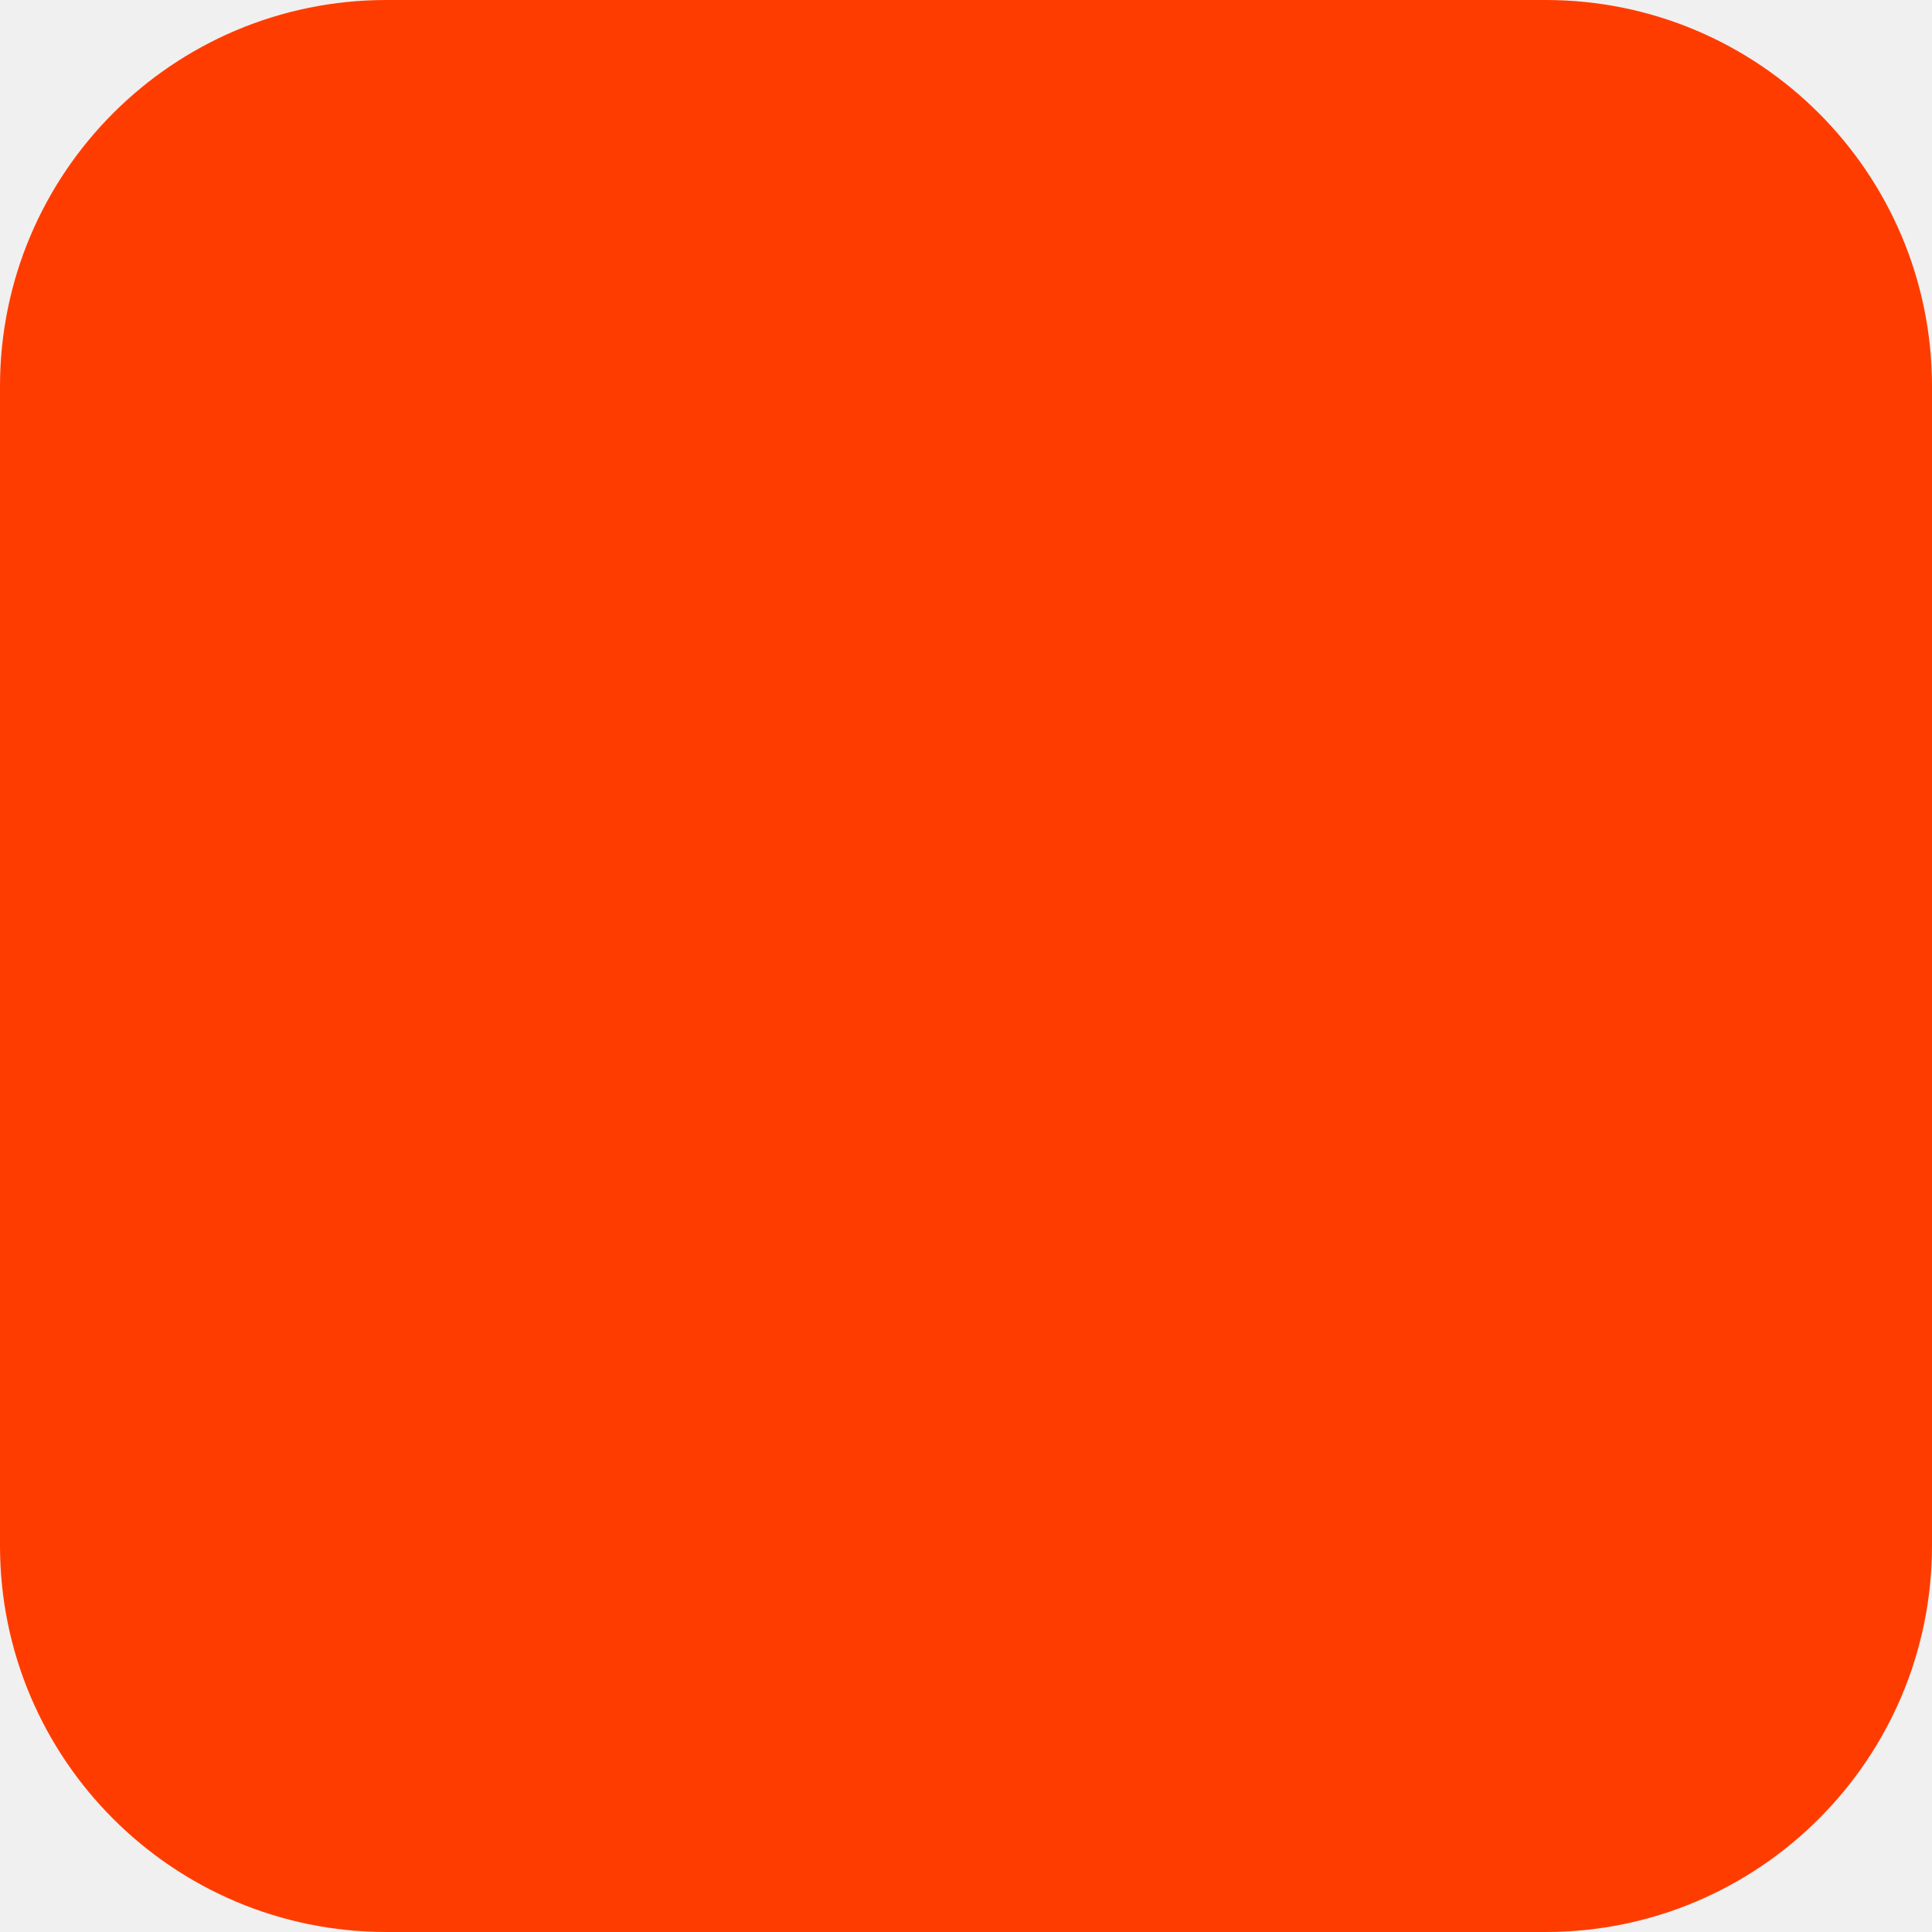
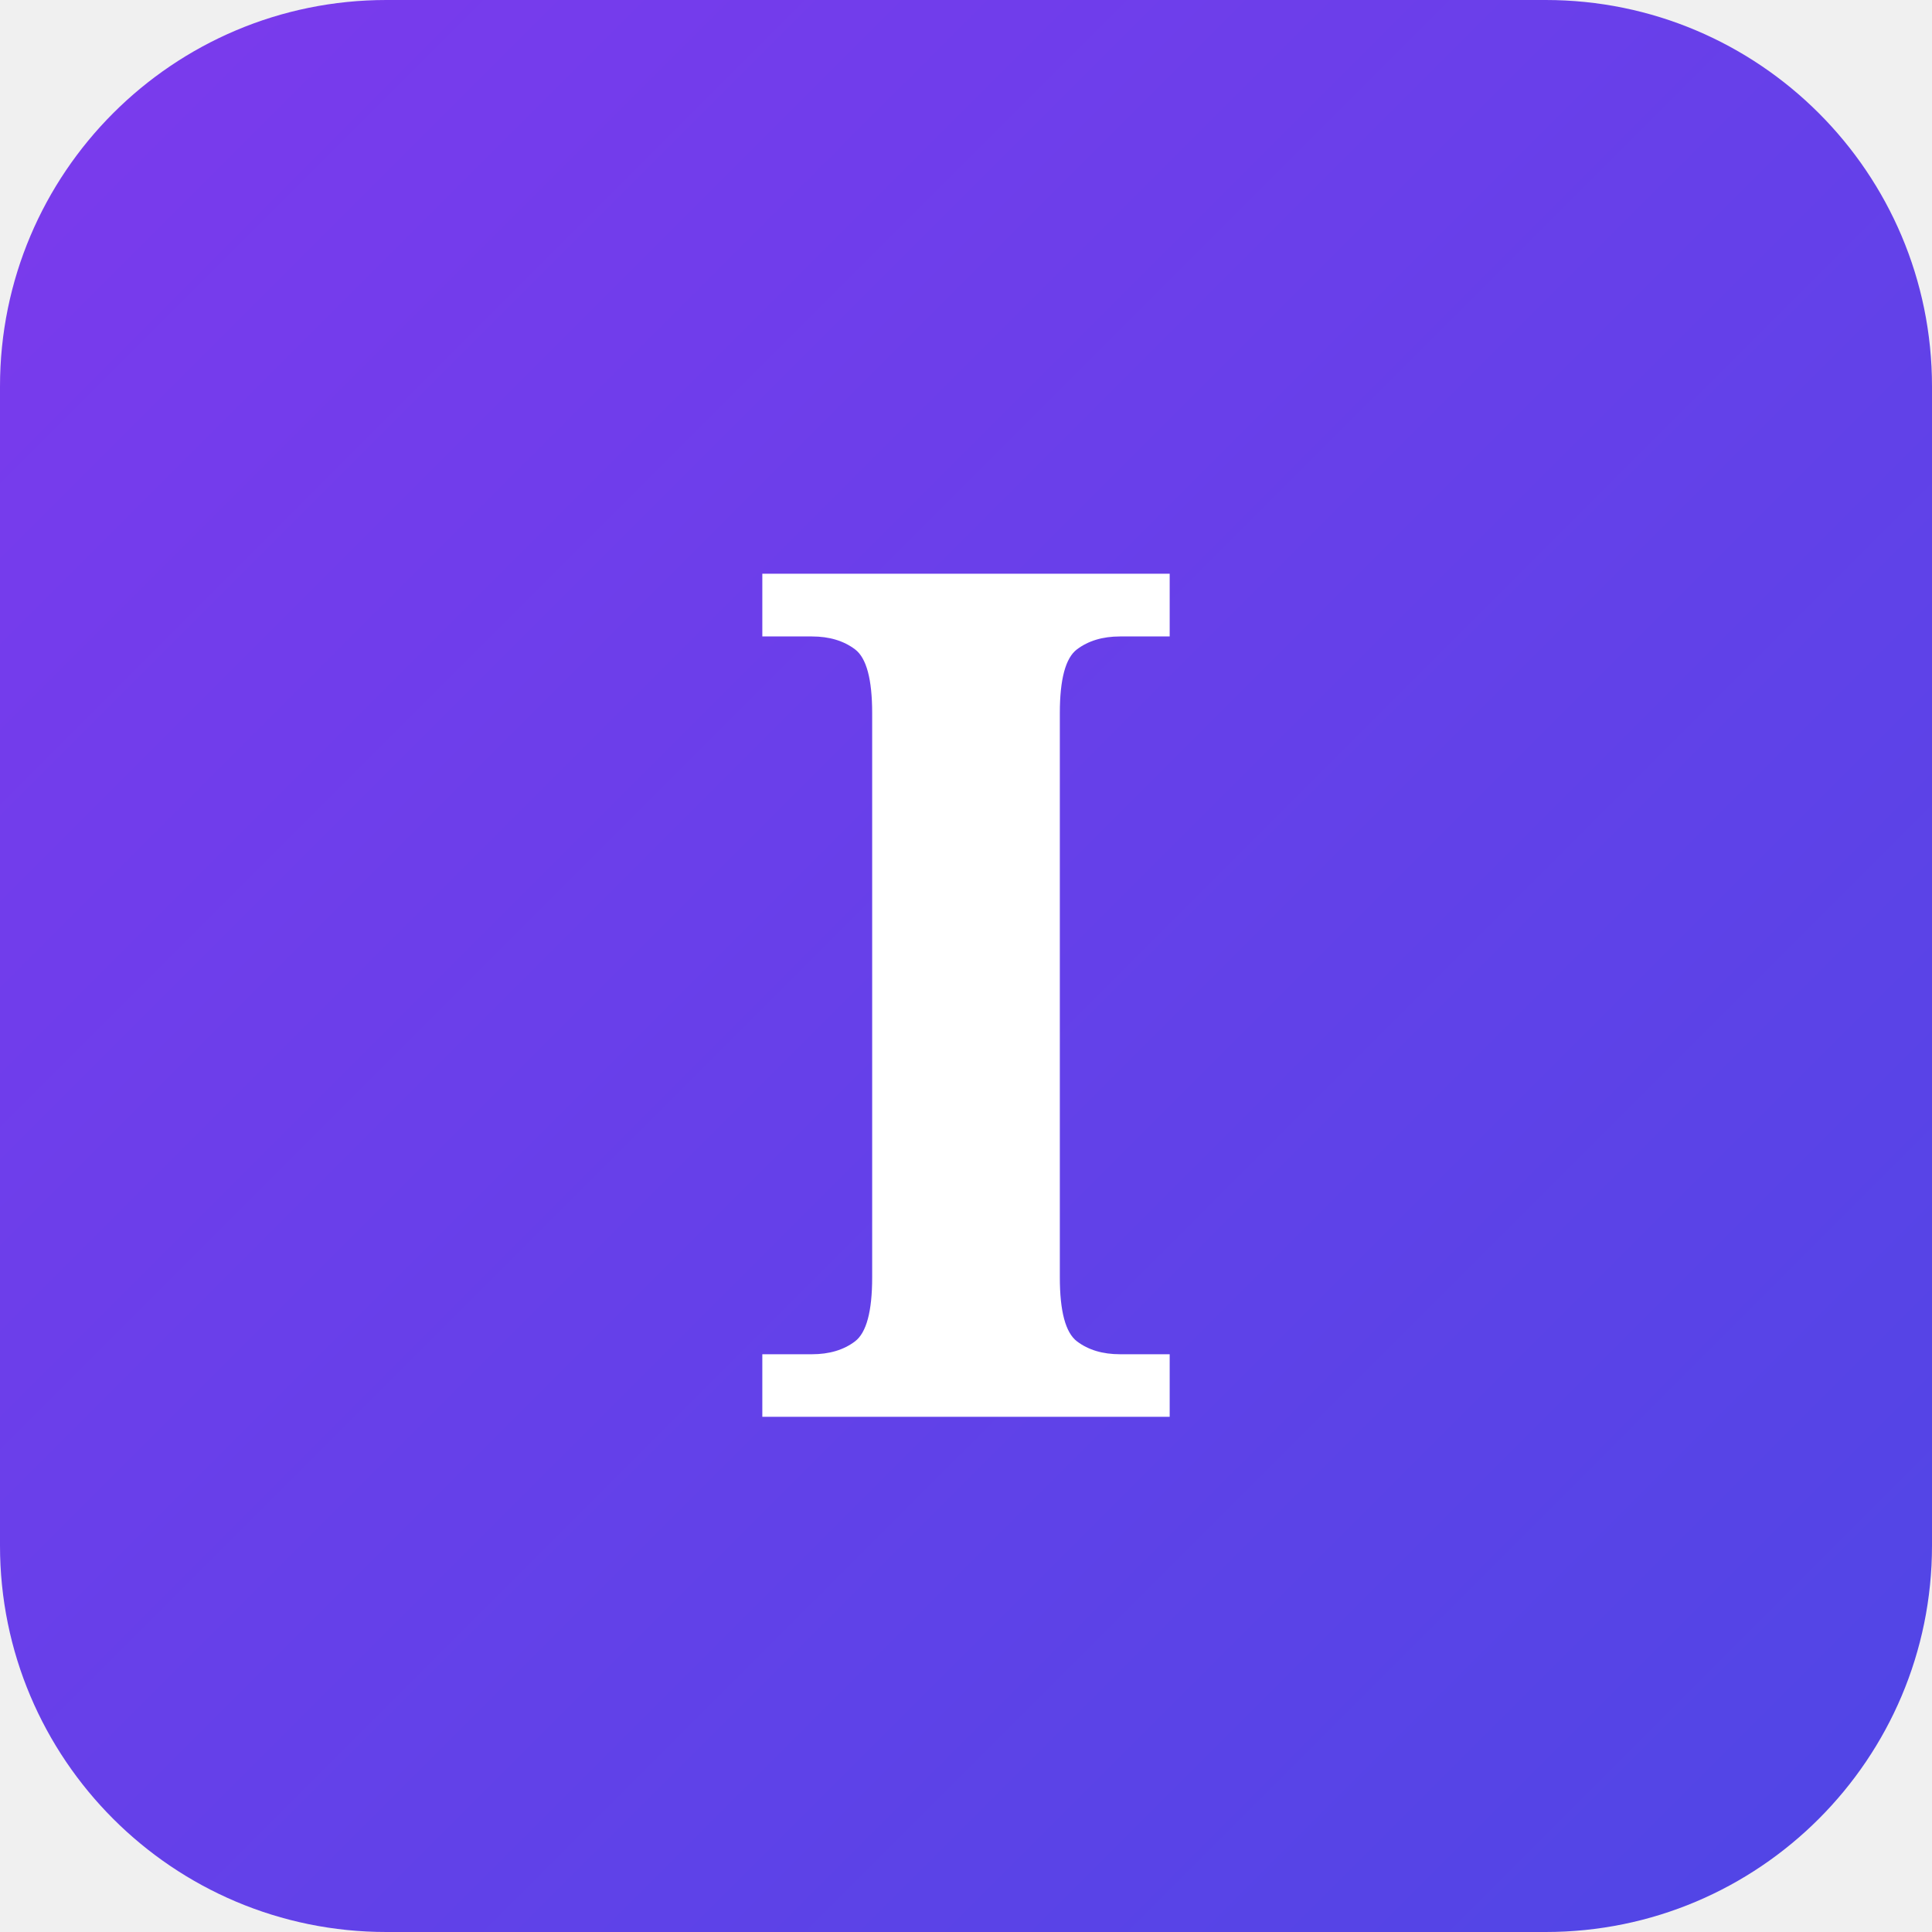
<svg xmlns="http://www.w3.org/2000/svg" width="180" height="180" viewBox="0 0 180 180" fill="none">
-   <rect width="180" height="180" rx="36" fill="#FF3C00" />
+   <defs>
+     <linearGradient id="grad" x1="0" y1="0" x2="180" y2="180" gradientUnits="userSpaceOnUse">
+       <stop offset="0%" stop-color="#7c3aed" />
+       <stop offset="100%" stop-color="#4f46e5" />
+     </linearGradient>
+   </defs>
+   <rect width="180" height="180" rx="36" fill="url(#grad)" />
+   <text x="90" y="132" text-anchor="middle" font-family="Georgia,serif" font-weight="bold" font-size="110" fill="white">I</text>
</svg>
